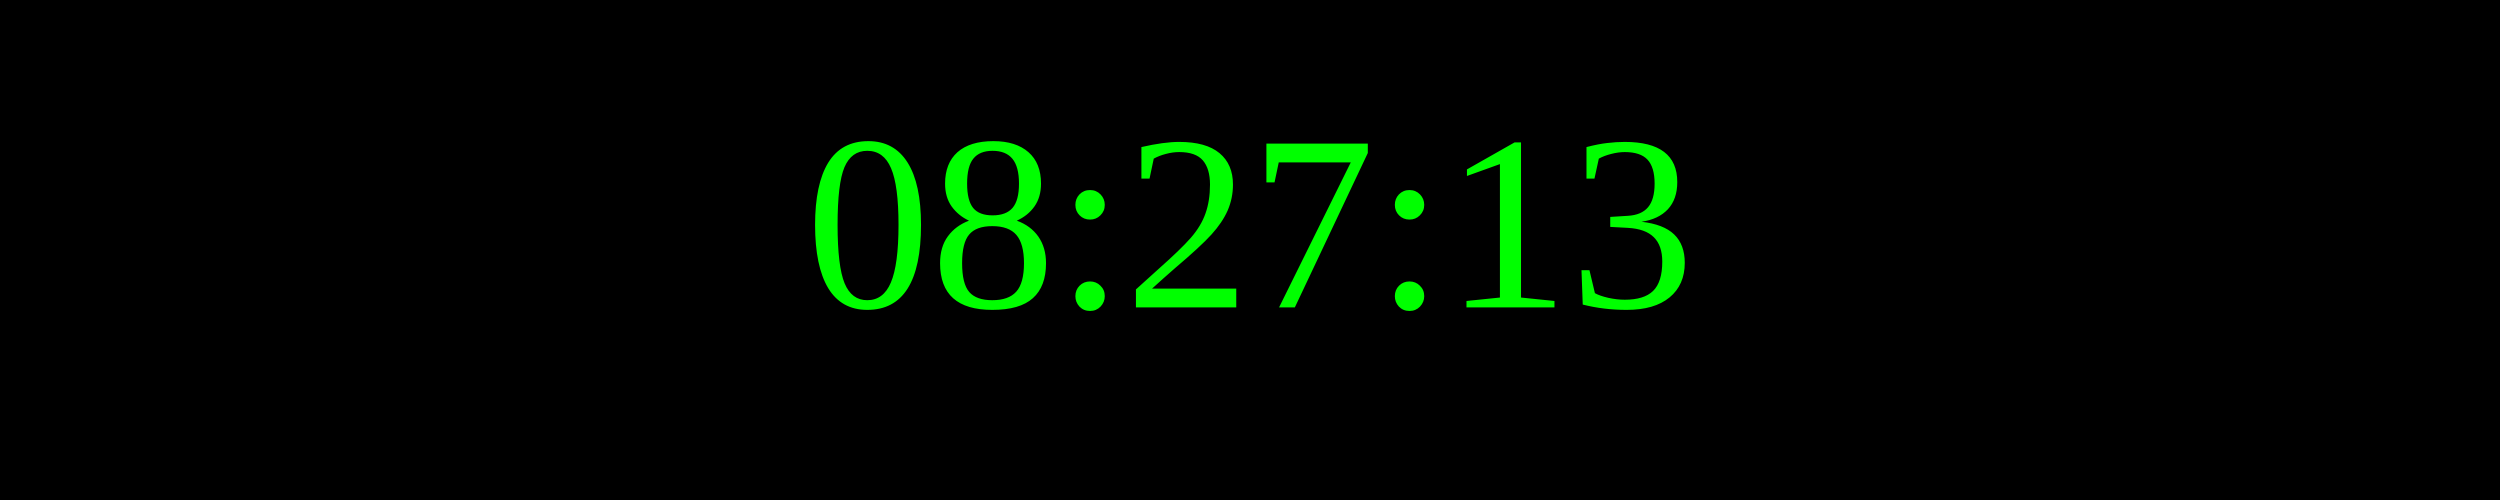
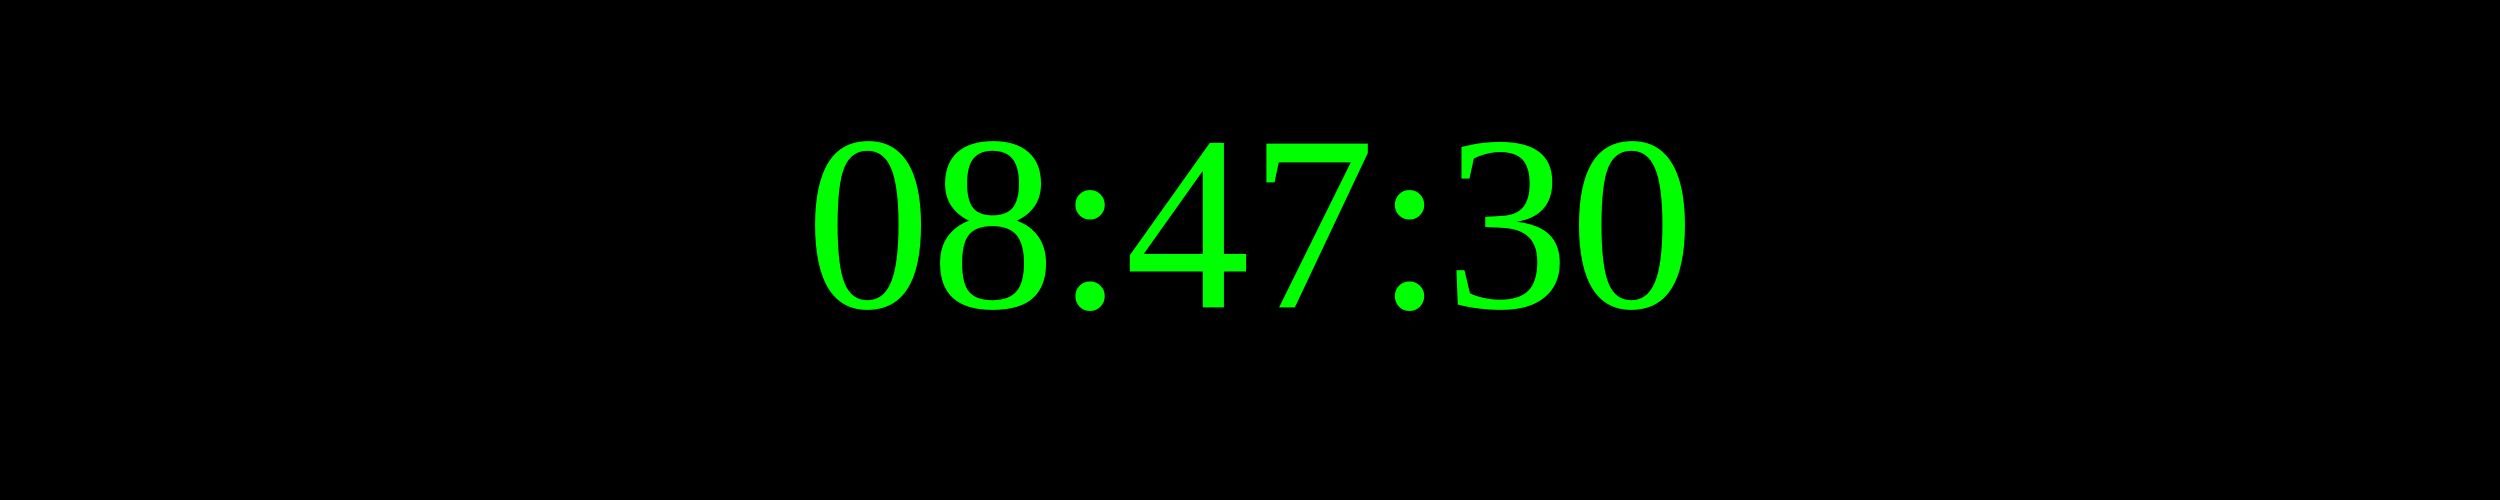
<svg xmlns="http://www.w3.org/2000/svg" width="250" height="50">
  <rect width="100%" height="100%" fill="black" />
  <text x="50%" y="50%" font-size="25" fill="lime" text-anchor="middle" dominant-baseline="middle">
- 08:27:13
+ 08:47:30
</text>
</svg>
